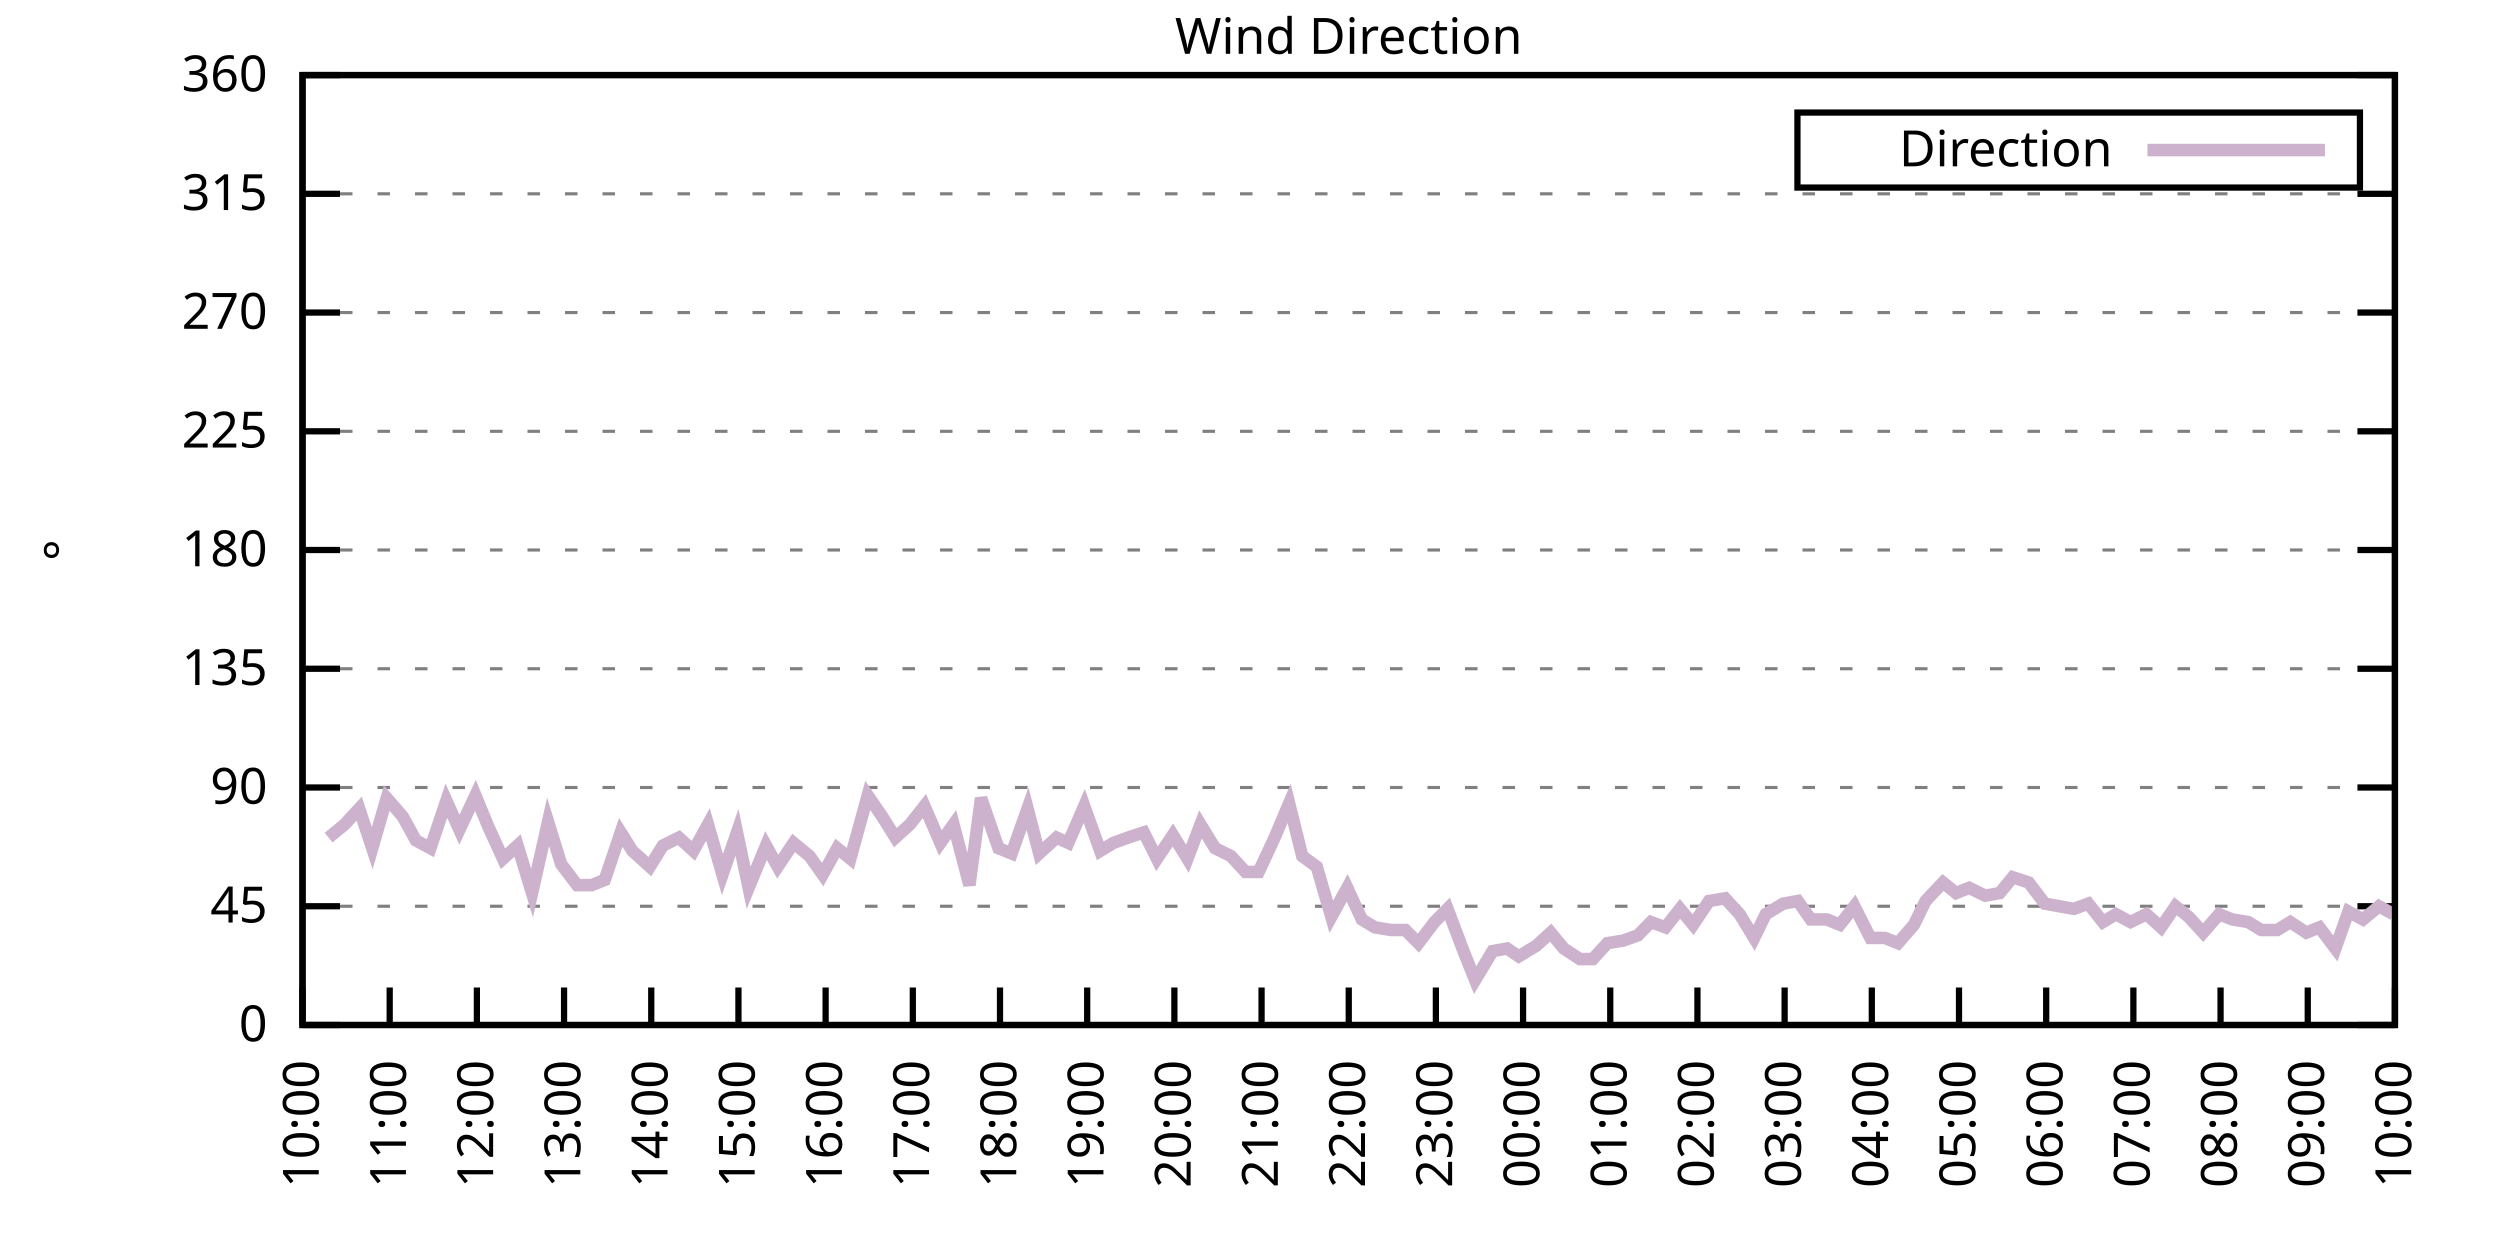
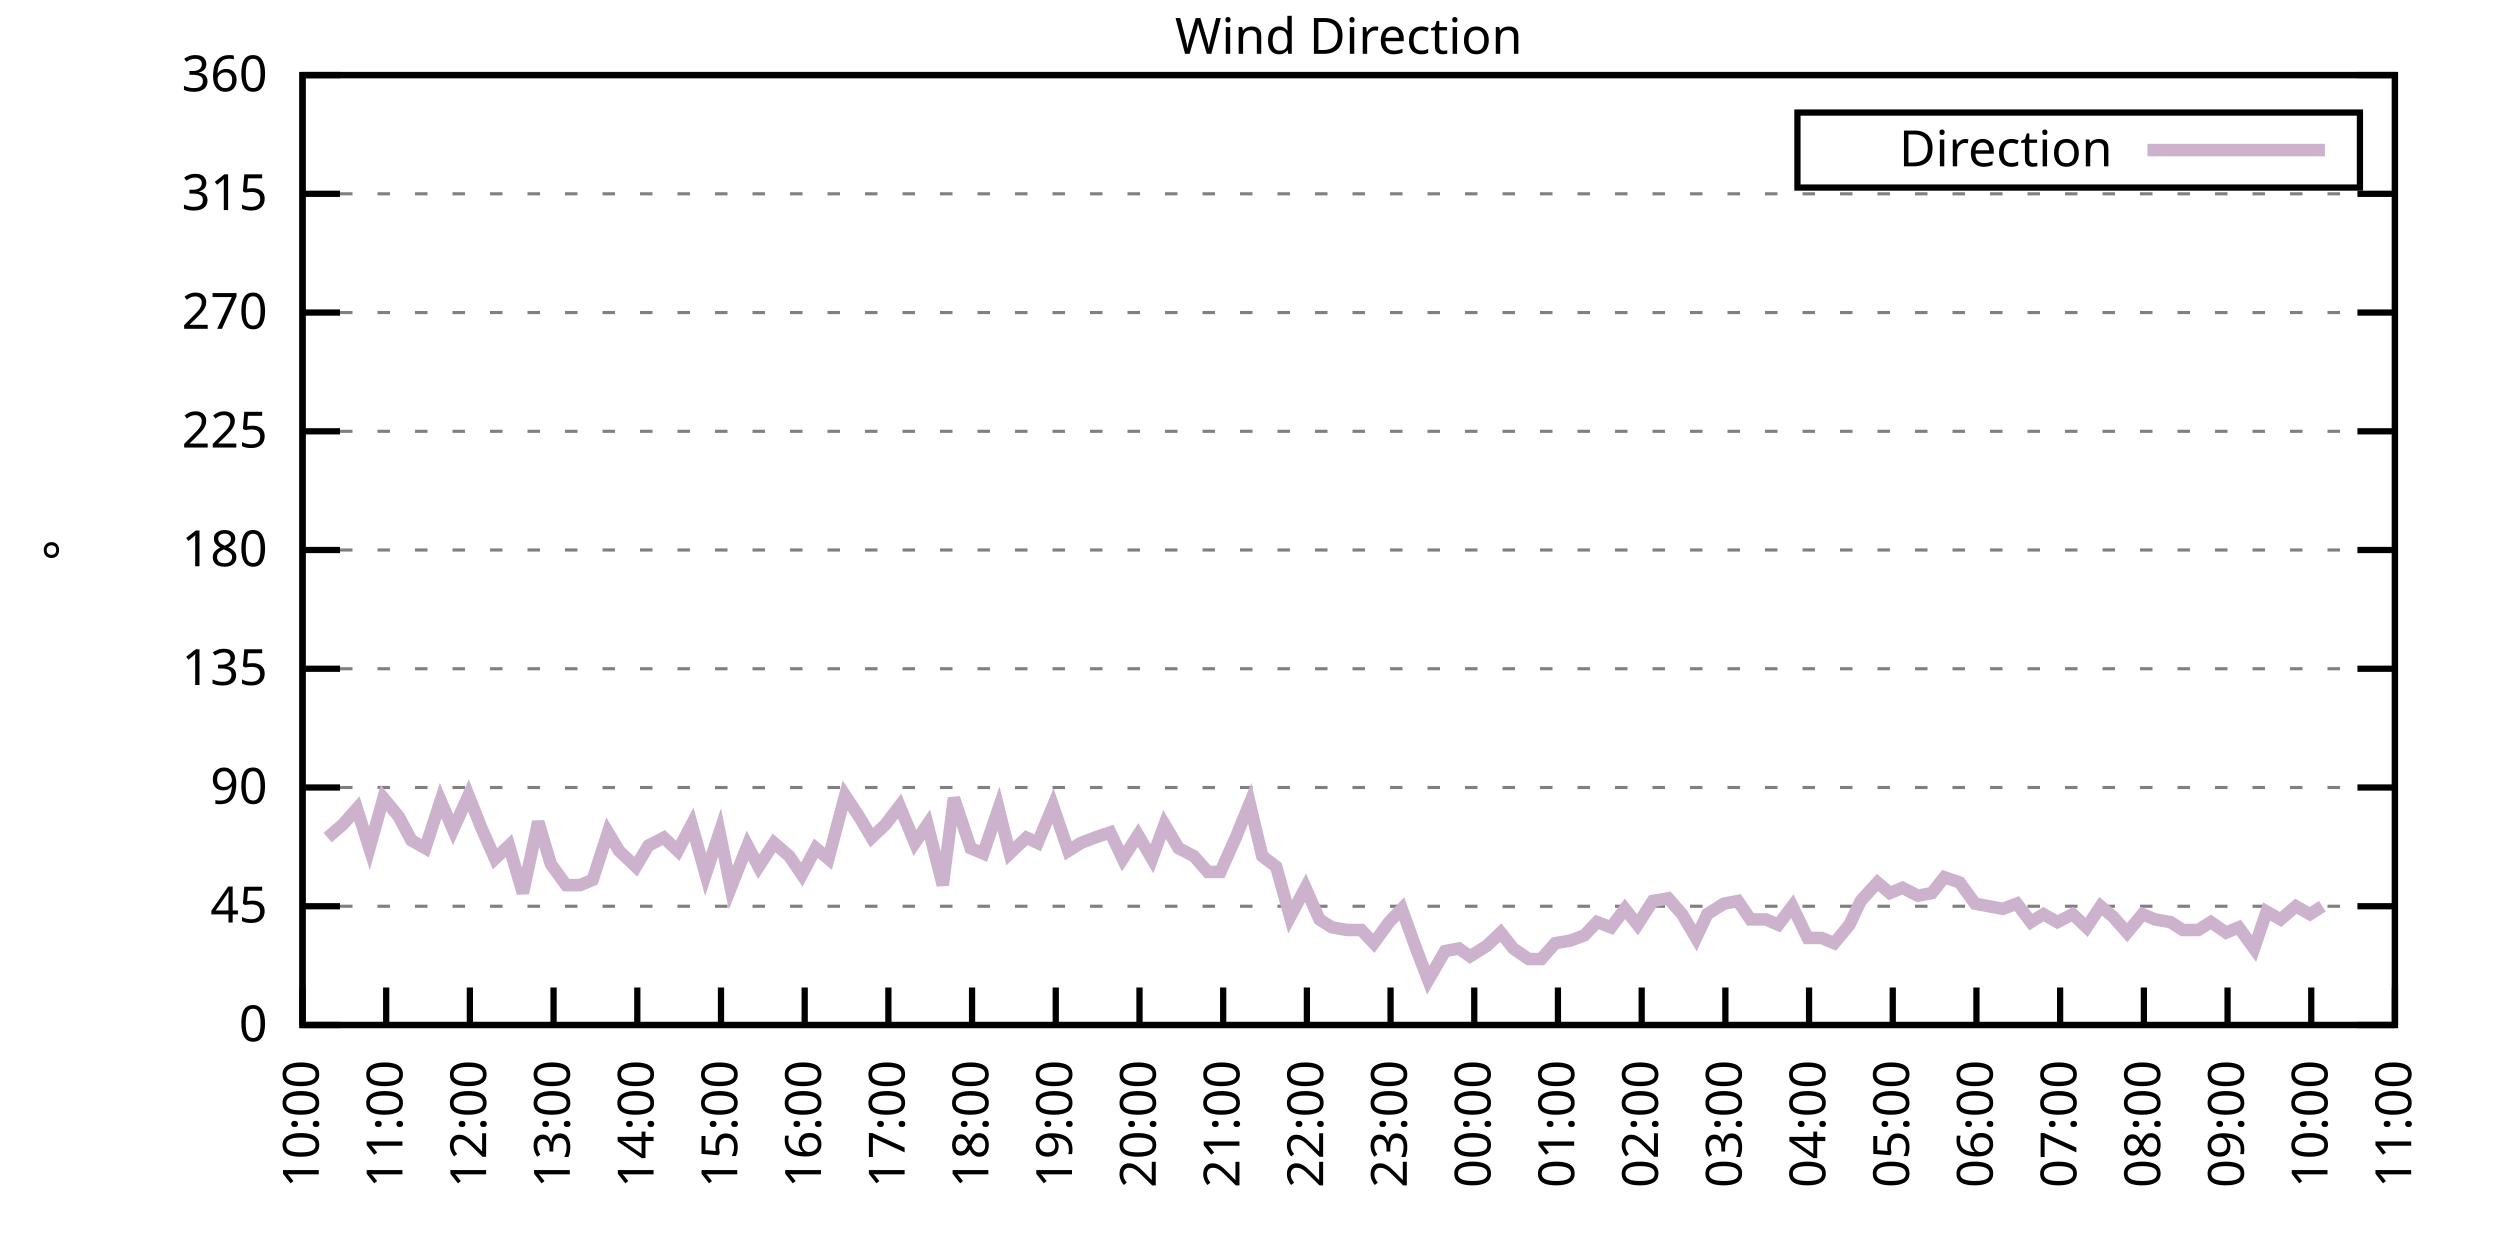
<svg xmlns="http://www.w3.org/2000/svg" xmlns:xlink="http://www.w3.org/1999/xlink" width="400" height="200" viewBox="0 0 400 200">
  <g id="gnuplot_canvas">
    <rect x="0" y="0" width="400" height="200" fill="none" />
    <defs>
      <circle id="gpDot" r="0.5" stroke-width="0.5" stroke="currentColor" />
      <path id="gpPt0" stroke-width="0.333" stroke="currentColor" d="M-1,0 h2 M0,-1 v2" />
      <path id="gpPt1" stroke-width="0.333" stroke="currentColor" d="M-1,-1 L1,1 M1,-1 L-1,1" />
      <path id="gpPt2" stroke-width="0.333" stroke="currentColor" d="M-1,0 L1,0 M0,-1 L0,1 M-1,-1 L1,1 M-1,1 L1,-1" />
      <rect id="gpPt3" stroke-width="0.333" stroke="currentColor" x="-1" y="-1" width="2" height="2" />
      <rect id="gpPt4" stroke-width="0.333" stroke="currentColor" fill="currentColor" x="-1" y="-1" width="2" height="2" />
      <circle id="gpPt5" stroke-width="0.333" stroke="currentColor" cx="0" cy="0" r="1" />
      <use xlink:href="#gpPt5" id="gpPt6" fill="currentColor" stroke="none" />
      <path id="gpPt7" stroke-width="0.333" stroke="currentColor" d="M0,-1.33 L-1.33,0.67 L1.33,0.67 z" />
      <use xlink:href="#gpPt7" id="gpPt8" fill="currentColor" stroke="none" />
      <use xlink:href="#gpPt7" id="gpPt9" stroke="currentColor" transform="rotate(180)" />
      <use xlink:href="#gpPt9" id="gpPt10" fill="currentColor" stroke="none" />
      <use xlink:href="#gpPt3" id="gpPt11" stroke="currentColor" transform="rotate(45)" />
      <use xlink:href="#gpPt11" id="gpPt12" fill="currentColor" stroke="none" />
      <path id="gpPt13" stroke-width="0.333" stroke="currentColor" d="M0,1.330 L1.265,0.411 L0.782,-1.067 L-0.782,-1.076 L-1.265,0.411 z" />
      <use xlink:href="#gpPt13" id="gpPt14" fill="currentColor" stroke="none" />
      <filter id="textbox" filterUnits="objectBoundingBox" x="0" y="0" height="1" width="1">
        <feFlood flood-color="white" flood-opacity="1" result="bgnd" />
        <feComposite in="SourceGraphic" in2="bgnd" operator="atop" />
      </filter>
      <filter id="greybox" filterUnits="objectBoundingBox" x="0" y="0" height="1" width="1">
        <feFlood flood-color="lightgrey" flood-opacity="1" result="grey" />
        <feComposite in="SourceGraphic" in2="grey" operator="atop" />
      </filter>
    </defs>
    <g fill="none" color="white" stroke="currentColor" stroke-width="1.00" stroke-linecap="butt" stroke-linejoin="miter">
</g>
    <g fill="none" color="black" stroke="currentColor" stroke-width="1.00" stroke-linecap="butt" stroke-linejoin="miter">
      <g stroke="none" shape-rendering="crispEdges">
        <polygon fill="rgb(255, 255, 255)" points="48.40,164.00 383.18,164.00 383.18,12.02 48.40,12.02 " />
      </g>
    </g>
    <g fill="none" color="black" stroke="currentColor" stroke-width="1.00" stroke-linecap="butt" stroke-linejoin="miter">
</g>
    <g fill="none" color="black" stroke="black" stroke-width="0.50" stroke-linecap="butt" stroke-linejoin="miter">
</g>
    <g fill="none" color="gray" stroke="currentColor" stroke-width="0.50" stroke-linecap="butt" stroke-linejoin="miter">
      <path stroke="gray" stroke-dasharray="2,4" class="gridline" d="M48.40,164.00 L383.19,164.00  " />
    </g>
    <g fill="none" color="gray" stroke="gray" stroke-width="1.00" stroke-linecap="butt" stroke-linejoin="miter">
</g>
    <g fill="none" color="black" stroke="currentColor" stroke-width="1.00" stroke-linecap="butt" stroke-linejoin="miter">
      <path stroke="black" d="M48.40,164.00 L54.40,164.00 M383.19,164.00 L377.19,164.00  " />
      <g transform="translate(42.80,166.60)" stroke="none" fill="black" font-family="Sans" font-size="8.00" text-anchor="end">
        <text>
          <tspan font-family="Sans"> 0</tspan>
        </text>
      </g>
    </g>
    <g fill="none" color="black" stroke="currentColor" stroke-width="1.00" stroke-linecap="butt" stroke-linejoin="miter">
</g>
    <g fill="none" color="black" stroke="black" stroke-width="0.50" stroke-linecap="butt" stroke-linejoin="miter">
</g>
    <g fill="none" color="gray" stroke="currentColor" stroke-width="0.50" stroke-linecap="butt" stroke-linejoin="miter">
      <path stroke="gray" stroke-dasharray="2,4" class="gridline" d="M48.40,145.00 L383.19,145.00  " />
    </g>
    <g fill="none" color="gray" stroke="gray" stroke-width="1.00" stroke-linecap="butt" stroke-linejoin="miter">
</g>
    <g fill="none" color="black" stroke="currentColor" stroke-width="1.00" stroke-linecap="butt" stroke-linejoin="miter">
      <path stroke="black" d="M48.40,145.00 L54.40,145.00 M383.19,145.00 L377.19,145.00  " />
      <g transform="translate(42.80,147.60)" stroke="none" fill="black" font-family="Sans" font-size="8.00" text-anchor="end">
        <text>
          <tspan font-family="Sans"> 45</tspan>
        </text>
      </g>
    </g>
    <g fill="none" color="black" stroke="currentColor" stroke-width="1.00" stroke-linecap="butt" stroke-linejoin="miter">
</g>
    <g fill="none" color="black" stroke="black" stroke-width="0.50" stroke-linecap="butt" stroke-linejoin="miter">
</g>
    <g fill="none" color="gray" stroke="currentColor" stroke-width="0.50" stroke-linecap="butt" stroke-linejoin="miter">
      <path stroke="gray" stroke-dasharray="2,4" class="gridline" d="M48.40,126.00 L383.19,126.00  " />
    </g>
    <g fill="none" color="gray" stroke="gray" stroke-width="1.00" stroke-linecap="butt" stroke-linejoin="miter">
</g>
    <g fill="none" color="black" stroke="currentColor" stroke-width="1.00" stroke-linecap="butt" stroke-linejoin="miter">
      <path stroke="black" d="M48.40,126.00 L54.40,126.00 M383.19,126.00 L377.19,126.00  " />
      <g transform="translate(42.80,128.60)" stroke="none" fill="black" font-family="Sans" font-size="8.00" text-anchor="end">
        <text>
          <tspan font-family="Sans"> 90</tspan>
        </text>
      </g>
    </g>
    <g fill="none" color="black" stroke="currentColor" stroke-width="1.00" stroke-linecap="butt" stroke-linejoin="miter">
</g>
    <g fill="none" color="black" stroke="black" stroke-width="0.50" stroke-linecap="butt" stroke-linejoin="miter">
</g>
    <g fill="none" color="gray" stroke="currentColor" stroke-width="0.50" stroke-linecap="butt" stroke-linejoin="miter">
      <path stroke="gray" stroke-dasharray="2,4" class="gridline" d="M48.40,107.00 L383.19,107.00  " />
    </g>
    <g fill="none" color="gray" stroke="gray" stroke-width="1.00" stroke-linecap="butt" stroke-linejoin="miter">
</g>
    <g fill="none" color="black" stroke="currentColor" stroke-width="1.00" stroke-linecap="butt" stroke-linejoin="miter">
      <path stroke="black" d="M48.40,107.00 L54.40,107.00 M383.19,107.00 L377.19,107.00  " />
      <g transform="translate(42.80,109.60)" stroke="none" fill="black" font-family="Sans" font-size="8.00" text-anchor="end">
        <text>
          <tspan font-family="Sans"> 135</tspan>
        </text>
      </g>
    </g>
    <g fill="none" color="black" stroke="currentColor" stroke-width="1.00" stroke-linecap="butt" stroke-linejoin="miter">
</g>
    <g fill="none" color="black" stroke="black" stroke-width="0.50" stroke-linecap="butt" stroke-linejoin="miter">
</g>
    <g fill="none" color="gray" stroke="currentColor" stroke-width="0.50" stroke-linecap="butt" stroke-linejoin="miter">
      <path stroke="gray" stroke-dasharray="2,4" class="gridline" d="M48.40,88.00 L383.19,88.00  " />
    </g>
    <g fill="none" color="gray" stroke="gray" stroke-width="1.00" stroke-linecap="butt" stroke-linejoin="miter">
</g>
    <g fill="none" color="black" stroke="currentColor" stroke-width="1.00" stroke-linecap="butt" stroke-linejoin="miter">
      <path stroke="black" d="M48.40,88.00 L54.40,88.00 M383.19,88.00 L377.19,88.00  " />
      <g transform="translate(42.80,90.60)" stroke="none" fill="black" font-family="Sans" font-size="8.00" text-anchor="end">
        <text>
          <tspan font-family="Sans"> 180</tspan>
        </text>
      </g>
    </g>
    <g fill="none" color="black" stroke="currentColor" stroke-width="1.00" stroke-linecap="butt" stroke-linejoin="miter">
</g>
    <g fill="none" color="black" stroke="black" stroke-width="0.50" stroke-linecap="butt" stroke-linejoin="miter">
</g>
    <g fill="none" color="gray" stroke="currentColor" stroke-width="0.50" stroke-linecap="butt" stroke-linejoin="miter">
      <path stroke="gray" stroke-dasharray="2,4" class="gridline" d="M48.40,69.01 L383.19,69.01  " />
    </g>
    <g fill="none" color="gray" stroke="gray" stroke-width="1.00" stroke-linecap="butt" stroke-linejoin="miter">
</g>
    <g fill="none" color="black" stroke="currentColor" stroke-width="1.00" stroke-linecap="butt" stroke-linejoin="miter">
      <path stroke="black" d="M48.40,69.01 L54.40,69.01 M383.19,69.01 L377.19,69.01  " />
      <g transform="translate(42.80,71.61)" stroke="none" fill="black" font-family="Sans" font-size="8.00" text-anchor="end">
        <text>
          <tspan font-family="Sans"> 225</tspan>
        </text>
      </g>
    </g>
    <g fill="none" color="black" stroke="currentColor" stroke-width="1.00" stroke-linecap="butt" stroke-linejoin="miter">
</g>
    <g fill="none" color="black" stroke="black" stroke-width="0.50" stroke-linecap="butt" stroke-linejoin="miter">
</g>
    <g fill="none" color="gray" stroke="currentColor" stroke-width="0.50" stroke-linecap="butt" stroke-linejoin="miter">
      <path stroke="gray" stroke-dasharray="2,4" class="gridline" d="M48.40,50.01 L383.19,50.01  " />
    </g>
    <g fill="none" color="gray" stroke="gray" stroke-width="1.00" stroke-linecap="butt" stroke-linejoin="miter">
</g>
    <g fill="none" color="black" stroke="currentColor" stroke-width="1.00" stroke-linecap="butt" stroke-linejoin="miter">
      <path stroke="black" d="M48.40,50.01 L54.40,50.01 M383.19,50.01 L377.19,50.01  " />
      <g transform="translate(42.80,52.61)" stroke="none" fill="black" font-family="Sans" font-size="8.00" text-anchor="end">
        <text>
          <tspan font-family="Sans"> 270</tspan>
        </text>
      </g>
    </g>
    <g fill="none" color="black" stroke="currentColor" stroke-width="1.00" stroke-linecap="butt" stroke-linejoin="miter">
</g>
    <g fill="none" color="black" stroke="black" stroke-width="0.50" stroke-linecap="butt" stroke-linejoin="miter">
</g>
    <g fill="none" color="gray" stroke="currentColor" stroke-width="0.50" stroke-linecap="butt" stroke-linejoin="miter">
      <path stroke="gray" stroke-dasharray="2,4" class="gridline" d="M48.40,31.01 L383.19,31.01  " />
    </g>
    <g fill="none" color="gray" stroke="gray" stroke-width="1.00" stroke-linecap="butt" stroke-linejoin="miter">
</g>
    <g fill="none" color="black" stroke="currentColor" stroke-width="1.00" stroke-linecap="butt" stroke-linejoin="miter">
      <path stroke="black" d="M48.40,31.01 L54.40,31.01 M383.19,31.01 L377.19,31.01  " />
      <g transform="translate(42.80,33.61)" stroke="none" fill="black" font-family="Sans" font-size="8.00" text-anchor="end">
        <text>
          <tspan font-family="Sans"> 315</tspan>
        </text>
      </g>
    </g>
    <g fill="none" color="black" stroke="currentColor" stroke-width="1.00" stroke-linecap="butt" stroke-linejoin="miter">
</g>
    <g fill="none" color="black" stroke="black" stroke-width="0.50" stroke-linecap="butt" stroke-linejoin="miter">
</g>
    <g fill="none" color="gray" stroke="currentColor" stroke-width="0.50" stroke-linecap="butt" stroke-linejoin="miter">
      <path stroke="gray" stroke-dasharray="2,4" class="gridline" d="M48.40,12.01 L383.19,12.01  " />
    </g>
    <g fill="none" color="gray" stroke="gray" stroke-width="1.00" stroke-linecap="butt" stroke-linejoin="miter">
</g>
    <g fill="none" color="black" stroke="currentColor" stroke-width="1.00" stroke-linecap="butt" stroke-linejoin="miter">
      <path stroke="black" d="M48.40,12.01 L54.40,12.01 M383.19,12.01 L377.19,12.01  " />
      <g transform="translate(42.80,14.61)" stroke="none" fill="black" font-family="Sans" font-size="8.00" text-anchor="end">
        <text>
          <tspan font-family="Sans"> 360</tspan>
        </text>
      </g>
    </g>
    <g fill="none" color="black" stroke="currentColor" stroke-width="1.00" stroke-linecap="butt" stroke-linejoin="miter">
      <path stroke="black" d="M48.40,164.00 L48.40,158.00  " />
      <g transform="translate(51.00,169.60) rotate(270.00)" stroke="none" fill="black" font-family="Sans" font-size="8.00" text-anchor="end">
        <text>
          <tspan font-family="Sans">10:00</tspan>
        </text>
      </g>
    </g>
    <g fill="none" color="black" stroke="currentColor" stroke-width="1.00" stroke-linecap="butt" stroke-linejoin="miter">
-       <path stroke="black" d="M62.35,164.00 L62.35,158.00  " />
-       <g transform="translate(64.95,169.60) rotate(270.00)" stroke="none" fill="black" font-family="Sans" font-size="8.00" text-anchor="end">
+       <path stroke="black" d="M61.79,164.00 L61.79,158.00  " />
+       <g transform="translate(64.39,169.60) rotate(270.00)" stroke="none" fill="black" font-family="Sans" font-size="8.00" text-anchor="end">
        <text>
          <tspan font-family="Sans">11:00</tspan>
        </text>
      </g>
    </g>
    <g fill="none" color="black" stroke="currentColor" stroke-width="1.00" stroke-linecap="butt" stroke-linejoin="miter">
-       <path stroke="black" d="M76.30,164.00 L76.30,158.00  " />
-       <g transform="translate(78.90,169.60) rotate(270.00)" stroke="none" fill="black" font-family="Sans" font-size="8.00" text-anchor="end">
+       <path stroke="black" d="M75.18,164.00 L75.18,158.00  " />
+       <g transform="translate(77.78,169.60) rotate(270.00)" stroke="none" fill="black" font-family="Sans" font-size="8.00" text-anchor="end">
        <text>
          <tspan font-family="Sans">12:00</tspan>
        </text>
      </g>
    </g>
    <g fill="none" color="black" stroke="currentColor" stroke-width="1.00" stroke-linecap="butt" stroke-linejoin="miter">
-       <path stroke="black" d="M90.25,164.00 L90.25,158.00  " />
-       <g transform="translate(92.85,169.60) rotate(270.00)" stroke="none" fill="black" font-family="Sans" font-size="8.00" text-anchor="end">
+       <path stroke="black" d="M88.57,164.00 L88.57,158.00  " />
+       <g transform="translate(91.17,169.60) rotate(270.00)" stroke="none" fill="black" font-family="Sans" font-size="8.00" text-anchor="end">
        <text>
          <tspan font-family="Sans">13:00</tspan>
        </text>
      </g>
    </g>
    <g fill="none" color="black" stroke="currentColor" stroke-width="1.00" stroke-linecap="butt" stroke-linejoin="miter">
-       <path stroke="black" d="M104.20,164.00 L104.20,158.00  " />
-       <g transform="translate(106.80,169.60) rotate(270.00)" stroke="none" fill="black" font-family="Sans" font-size="8.00" text-anchor="end">
+       <path stroke="black" d="M101.97,164.00 L101.97,158.00  " />
+       <g transform="translate(104.57,169.60) rotate(270.00)" stroke="none" fill="black" font-family="Sans" font-size="8.00" text-anchor="end">
        <text>
          <tspan font-family="Sans">14:00</tspan>
        </text>
      </g>
    </g>
    <g fill="none" color="black" stroke="currentColor" stroke-width="1.00" stroke-linecap="butt" stroke-linejoin="miter">
-       <path stroke="black" d="M118.15,164.00 L118.15,158.00  " />
-       <g transform="translate(120.75,169.60) rotate(270.00)" stroke="none" fill="black" font-family="Sans" font-size="8.00" text-anchor="end">
+       <path stroke="black" d="M115.36,164.00 L115.36,158.00  " />
+       <g transform="translate(117.96,169.60) rotate(270.00)" stroke="none" fill="black" font-family="Sans" font-size="8.00" text-anchor="end">
        <text>
          <tspan font-family="Sans">15:00</tspan>
        </text>
      </g>
    </g>
    <g fill="none" color="black" stroke="currentColor" stroke-width="1.00" stroke-linecap="butt" stroke-linejoin="miter">
-       <path stroke="black" d="M132.10,164.00 L132.10,158.00  " />
-       <g transform="translate(134.70,169.60) rotate(270.00)" stroke="none" fill="black" font-family="Sans" font-size="8.00" text-anchor="end">
+       <path stroke="black" d="M128.75,164.00 L128.75,158.00  " />
+       <g transform="translate(131.35,169.60) rotate(270.00)" stroke="none" fill="black" font-family="Sans" font-size="8.00" text-anchor="end">
        <text>
          <tspan font-family="Sans">16:00</tspan>
        </text>
      </g>
    </g>
    <g fill="none" color="black" stroke="currentColor" stroke-width="1.00" stroke-linecap="butt" stroke-linejoin="miter">
-       <path stroke="black" d="M146.05,164.00 L146.05,158.00  " />
-       <g transform="translate(148.65,169.60) rotate(270.00)" stroke="none" fill="black" font-family="Sans" font-size="8.00" text-anchor="end">
+       <path stroke="black" d="M142.14,164.00 L142.14,158.00  " />
+       <g transform="translate(144.74,169.60) rotate(270.00)" stroke="none" fill="black" font-family="Sans" font-size="8.00" text-anchor="end">
        <text>
          <tspan font-family="Sans">17:00</tspan>
        </text>
      </g>
    </g>
    <g fill="none" color="black" stroke="currentColor" stroke-width="1.00" stroke-linecap="butt" stroke-linejoin="miter">
-       <path stroke="black" d="M160.00,164.00 L160.00,158.00  " />
-       <g transform="translate(162.60,169.60) rotate(270.00)" stroke="none" fill="black" font-family="Sans" font-size="8.00" text-anchor="end">
+       <path stroke="black" d="M155.53,164.00 L155.53,158.00  " />
+       <g transform="translate(158.13,169.60) rotate(270.00)" stroke="none" fill="black" font-family="Sans" font-size="8.00" text-anchor="end">
        <text>
          <tspan font-family="Sans">18:00</tspan>
        </text>
      </g>
    </g>
    <g fill="none" color="black" stroke="currentColor" stroke-width="1.00" stroke-linecap="butt" stroke-linejoin="miter">
-       <path stroke="black" d="M173.95,164.00 L173.95,158.00  " />
-       <g transform="translate(176.55,169.60) rotate(270.00)" stroke="none" fill="black" font-family="Sans" font-size="8.00" text-anchor="end">
+       <path stroke="black" d="M168.92,164.00 L168.92,158.00  " />
+       <g transform="translate(171.52,169.60) rotate(270.00)" stroke="none" fill="black" font-family="Sans" font-size="8.00" text-anchor="end">
        <text>
          <tspan font-family="Sans">19:00</tspan>
        </text>
      </g>
    </g>
    <g fill="none" color="black" stroke="currentColor" stroke-width="1.00" stroke-linecap="butt" stroke-linejoin="miter">
-       <path stroke="black" d="M187.90,164.00 L187.90,158.00  " />
-       <g transform="translate(190.50,169.60) rotate(270.00)" stroke="none" fill="black" font-family="Sans" font-size="8.00" text-anchor="end">
+       <path stroke="black" d="M182.32,164.00 L182.32,158.00  " />
+       <g transform="translate(184.92,169.60) rotate(270.00)" stroke="none" fill="black" font-family="Sans" font-size="8.00" text-anchor="end">
        <text>
          <tspan font-family="Sans">20:00</tspan>
        </text>
      </g>
    </g>
    <g fill="none" color="black" stroke="currentColor" stroke-width="1.00" stroke-linecap="butt" stroke-linejoin="miter">
-       <path stroke="black" d="M201.85,164.00 L201.85,158.00  " />
-       <g transform="translate(204.45,169.60) rotate(270.00)" stroke="none" fill="black" font-family="Sans" font-size="8.00" text-anchor="end">
+       <path stroke="black" d="M195.71,164.00 L195.71,158.00  " />
+       <g transform="translate(198.31,169.60) rotate(270.00)" stroke="none" fill="black" font-family="Sans" font-size="8.00" text-anchor="end">
        <text>
          <tspan font-family="Sans">21:00</tspan>
        </text>
      </g>
    </g>
    <g fill="none" color="black" stroke="currentColor" stroke-width="1.00" stroke-linecap="butt" stroke-linejoin="miter">
-       <path stroke="black" d="M215.80,164.00 L215.80,158.00  " />
-       <g transform="translate(218.40,169.60) rotate(270.00)" stroke="none" fill="black" font-family="Sans" font-size="8.00" text-anchor="end">
+       <path stroke="black" d="M209.10,164.00 L209.10,158.00  " />
+       <g transform="translate(211.70,169.60) rotate(270.00)" stroke="none" fill="black" font-family="Sans" font-size="8.00" text-anchor="end">
        <text>
          <tspan font-family="Sans">22:00</tspan>
        </text>
      </g>
    </g>
    <g fill="none" color="black" stroke="currentColor" stroke-width="1.00" stroke-linecap="butt" stroke-linejoin="miter">
-       <path stroke="black" d="M229.74,164.00 L229.74,158.00  " />
-       <g transform="translate(232.34,169.60) rotate(270.00)" stroke="none" fill="black" font-family="Sans" font-size="8.00" text-anchor="end">
+       <path stroke="black" d="M222.49,164.00 L222.49,158.00  " />
+       <g transform="translate(225.09,169.60) rotate(270.00)" stroke="none" fill="black" font-family="Sans" font-size="8.00" text-anchor="end">
        <text>
          <tspan font-family="Sans">23:00</tspan>
        </text>
      </g>
    </g>
    <g fill="none" color="black" stroke="currentColor" stroke-width="1.00" stroke-linecap="butt" stroke-linejoin="miter">
-       <path stroke="black" d="M243.69,164.00 L243.69,158.00  " />
-       <g transform="translate(246.29,169.60) rotate(270.00)" stroke="none" fill="black" font-family="Sans" font-size="8.00" text-anchor="end">
+       <path stroke="black" d="M235.88,164.00 L235.88,158.00  " />
+       <g transform="translate(238.48,169.60) rotate(270.00)" stroke="none" fill="black" font-family="Sans" font-size="8.00" text-anchor="end">
        <text>
          <tspan font-family="Sans">00:00</tspan>
        </text>
      </g>
    </g>
    <g fill="none" color="black" stroke="currentColor" stroke-width="1.00" stroke-linecap="butt" stroke-linejoin="miter">
-       <path stroke="black" d="M257.64,164.00 L257.64,158.00  " />
-       <g transform="translate(260.24,169.60) rotate(270.00)" stroke="none" fill="black" font-family="Sans" font-size="8.00" text-anchor="end">
+       <path stroke="black" d="M249.27,164.00 L249.27,158.00  " />
+       <g transform="translate(251.87,169.60) rotate(270.00)" stroke="none" fill="black" font-family="Sans" font-size="8.00" text-anchor="end">
        <text>
          <tspan font-family="Sans">01:00</tspan>
        </text>
      </g>
    </g>
    <g fill="none" color="black" stroke="currentColor" stroke-width="1.00" stroke-linecap="butt" stroke-linejoin="miter">
-       <path stroke="black" d="M271.59,164.00 L271.59,158.00  " />
-       <g transform="translate(274.19,169.60) rotate(270.00)" stroke="none" fill="black" font-family="Sans" font-size="8.00" text-anchor="end">
+       <path stroke="black" d="M262.67,164.00 L262.67,158.00  " />
+       <g transform="translate(265.27,169.60) rotate(270.00)" stroke="none" fill="black" font-family="Sans" font-size="8.00" text-anchor="end">
        <text>
          <tspan font-family="Sans">02:00</tspan>
        </text>
      </g>
    </g>
    <g fill="none" color="black" stroke="currentColor" stroke-width="1.00" stroke-linecap="butt" stroke-linejoin="miter">
-       <path stroke="black" d="M285.54,164.00 L285.54,158.00  " />
-       <g transform="translate(288.14,169.60) rotate(270.00)" stroke="none" fill="black" font-family="Sans" font-size="8.00" text-anchor="end">
+       <path stroke="black" d="M276.06,164.00 L276.06,158.00  " />
+       <g transform="translate(278.66,169.60) rotate(270.00)" stroke="none" fill="black" font-family="Sans" font-size="8.00" text-anchor="end">
        <text>
          <tspan font-family="Sans">03:00</tspan>
        </text>
      </g>
    </g>
    <g fill="none" color="black" stroke="currentColor" stroke-width="1.00" stroke-linecap="butt" stroke-linejoin="miter">
-       <path stroke="black" d="M299.49,164.00 L299.49,158.00  " />
-       <g transform="translate(302.09,169.60) rotate(270.00)" stroke="none" fill="black" font-family="Sans" font-size="8.00" text-anchor="end">
+       <path stroke="black" d="M289.45,164.00 L289.45,158.00  " />
+       <g transform="translate(292.05,169.60) rotate(270.00)" stroke="none" fill="black" font-family="Sans" font-size="8.00" text-anchor="end">
        <text>
          <tspan font-family="Sans">04:00</tspan>
        </text>
      </g>
    </g>
    <g fill="none" color="black" stroke="currentColor" stroke-width="1.00" stroke-linecap="butt" stroke-linejoin="miter">
-       <path stroke="black" d="M313.44,164.00 L313.44,158.00  " />
-       <g transform="translate(316.04,169.60) rotate(270.00)" stroke="none" fill="black" font-family="Sans" font-size="8.00" text-anchor="end">
+       <path stroke="black" d="M302.84,164.00 L302.84,158.00  " />
+       <g transform="translate(305.44,169.60) rotate(270.00)" stroke="none" fill="black" font-family="Sans" font-size="8.00" text-anchor="end">
        <text>
          <tspan font-family="Sans">05:00</tspan>
        </text>
      </g>
    </g>
    <g fill="none" color="black" stroke="currentColor" stroke-width="1.00" stroke-linecap="butt" stroke-linejoin="miter">
-       <path stroke="black" d="M327.39,164.00 L327.39,158.00  " />
-       <g transform="translate(329.99,169.60) rotate(270.00)" stroke="none" fill="black" font-family="Sans" font-size="8.00" text-anchor="end">
+       <path stroke="black" d="M316.23,164.00 L316.23,158.00  " />
+       <g transform="translate(318.83,169.60) rotate(270.00)" stroke="none" fill="black" font-family="Sans" font-size="8.00" text-anchor="end">
        <text>
          <tspan font-family="Sans">06:00</tspan>
        </text>
      </g>
    </g>
    <g fill="none" color="black" stroke="currentColor" stroke-width="1.00" stroke-linecap="butt" stroke-linejoin="miter">
-       <path stroke="black" d="M341.34,164.00 L341.34,158.00  " />
-       <g transform="translate(343.94,169.60) rotate(270.00)" stroke="none" fill="black" font-family="Sans" font-size="8.00" text-anchor="end">
+       <path stroke="black" d="M329.62,164.00 L329.62,158.00  " />
+       <g transform="translate(332.22,169.60) rotate(270.00)" stroke="none" fill="black" font-family="Sans" font-size="8.00" text-anchor="end">
        <text>
          <tspan font-family="Sans">07:00</tspan>
        </text>
      </g>
    </g>
    <g fill="none" color="black" stroke="currentColor" stroke-width="1.00" stroke-linecap="butt" stroke-linejoin="miter">
-       <path stroke="black" d="M355.29,164.00 L355.29,158.00  " />
-       <g transform="translate(357.89,169.60) rotate(270.00)" stroke="none" fill="black" font-family="Sans" font-size="8.00" text-anchor="end">
+       <path stroke="black" d="M343.02,164.00 L343.02,158.00  " />
+       <g transform="translate(345.62,169.60) rotate(270.00)" stroke="none" fill="black" font-family="Sans" font-size="8.00" text-anchor="end">
        <text>
          <tspan font-family="Sans">08:00</tspan>
        </text>
      </g>
    </g>
    <g fill="none" color="black" stroke="currentColor" stroke-width="1.00" stroke-linecap="butt" stroke-linejoin="miter">
-       <path stroke="black" d="M369.24,164.00 L369.24,158.00  " />
-       <g transform="translate(371.84,169.60) rotate(270.00)" stroke="none" fill="black" font-family="Sans" font-size="8.00" text-anchor="end">
+       <path stroke="black" d="M356.41,164.00 L356.41,158.00  " />
+       <g transform="translate(359.01,169.60) rotate(270.00)" stroke="none" fill="black" font-family="Sans" font-size="8.00" text-anchor="end">
        <text>
          <tspan font-family="Sans">09:00</tspan>
+         </text>
+       </g>
+     </g>
+     <g fill="none" color="black" stroke="currentColor" stroke-width="1.00" stroke-linecap="butt" stroke-linejoin="miter">
+       <path stroke="black" d="M369.80,164.00 L369.80,158.00  " />
+       <g transform="translate(372.40,169.60) rotate(270.00)" stroke="none" fill="black" font-family="Sans" font-size="8.00" text-anchor="end">
+         <text>
+           <tspan font-family="Sans">10:00</tspan>
        </text>
      </g>
    </g>
    <g fill="none" color="black" stroke="currentColor" stroke-width="1.00" stroke-linecap="butt" stroke-linejoin="miter">
      <path stroke="black" d="M383.19,164.00 L383.19,158.00  " />
      <g transform="translate(385.79,169.60) rotate(270.00)" stroke="none" fill="black" font-family="Sans" font-size="8.00" text-anchor="end">
        <text>
-           <tspan font-family="Sans">10:00</tspan>
+           <tspan font-family="Sans">11:00</tspan>
        </text>
      </g>
    </g>
    <g fill="none" color="black" stroke="currentColor" stroke-width="1.00" stroke-linecap="butt" stroke-linejoin="miter">
</g>
    <g fill="none" color="black" stroke="currentColor" stroke-width="1.00" stroke-linecap="butt" stroke-linejoin="miter">
      <path stroke="black" d="M48.40,12.01 L48.40,164.00 L383.19,164.00 L383.19,12.01 L48.40,12.01 Z  " />
    </g>
    <g fill="none" color="black" stroke="currentColor" stroke-width="1.00" stroke-linecap="butt" stroke-linejoin="miter">
</g>
    <g fill="none" color="black" stroke="currentColor" stroke-width="1.00" stroke-linecap="butt" stroke-linejoin="miter">
      <path stroke="black" d="M287.59,30.01 L287.59,18.01 L377.59,18.01 L377.59,30.01 L287.59,30.01 Z  " />
    </g>
    <g id="Wind_direction_plot_1">
      <g fill="none" color="white" stroke="black" stroke-width="2.00" stroke-linecap="butt" stroke-linejoin="miter">
</g>
      <g fill="none" color="black" stroke="currentColor" stroke-width="2.00" stroke-linecap="butt" stroke-linejoin="miter">
        <g transform="translate(337.99,26.61)" stroke="none" fill="black" font-family="Sans" font-size="8.00" text-anchor="end">
          <text>
            <tspan font-family="Sans">Direction</tspan>
          </text>
        </g>
      </g>
      <g fill="none" color="black" stroke="currentColor" stroke-width="2.00" stroke-linecap="butt" stroke-linejoin="miter">
-         <path stroke="rgb(204, 178, 204)" d="M343.59,24.01 L371.99,24.01 M52.58,134.02 L55.14,131.91 L57.47,129.38 L59.56,135.71 L61.88,127.69 L64.44,130.65   L66.53,134.45 L68.86,135.71 L71.42,128.11 L73.51,132.76 L76.07,127.27 L78.16,132.34 L80.48,137.40 L82.81,135.29   L85.13,142.89 L87.69,131.49 L89.78,138.25 L92.34,141.62 L94.67,141.62 L96.76,140.78 L99.32,133.18 L101.18,136.14   L103.97,138.67 L106.06,135.29 L108.62,134.02 L110.94,136.14 L113.27,131.91 L115.59,139.93 L117.92,133.18 L119.78,142.05   L122.57,135.29 L124.43,138.67 L126.98,134.87 L129.54,136.98 L131.63,139.93 L133.96,135.71 L136.05,137.40 L138.84,127.27   L141.16,130.65 L143.26,134.02 L145.58,131.91 L147.91,128.96 L150.46,134.87 L152.56,131.91 L155.11,141.62 L156.97,127.69   L159.76,135.71 L161.86,136.56 L164.41,129.38 L166.27,136.56 L169.06,134.02 L170.92,134.87 L173.48,128.96 L176.04,136.14   L178.13,134.87 L180.46,134.02 L183.01,133.18 L185.11,137.40 L187.66,133.60 L189.99,137.40 L192.08,131.91 L194.41,135.71   L196.96,136.98 L199.29,139.51 L201.38,139.51 L203.94,134.02 L206.26,128.54 L208.36,136.98 L210.68,138.67 L213.01,146.69   L215.56,142.05 L217.89,147.11 L219.98,148.38 L222.54,148.80 L224.86,148.80 L226.95,150.91 L229.51,147.53 L231.60,145.42   L234.16,152.18 L236.02,156.82 L238.81,152.18 L241.14,151.76 L243.00,153.02 L245.79,151.33 L248.11,149.22 L250.20,151.76   L252.76,153.45 L254.85,153.45 L257.18,150.91 L259.74,150.49 L262.06,149.65 L264.15,147.53 L266.48,148.38 L268.80,145.42   L270.90,147.96 L273.45,144.16 L276.01,143.73 L278.34,146.27 L280.66,150.07 L282.52,146.27 L285.31,144.58 L287.64,144.16   L289.73,147.11 L292.29,147.11 L294.38,147.96 L296.70,145.00 L299.26,150.07 L301.58,150.07 L303.68,150.91 L306.23,147.96   L308.09,144.16 L310.88,141.20 L312.98,142.89 L315.07,142.05 L317.63,143.31 L319.95,142.89 L322.04,140.36 L324.60,141.20   L327.16,144.58 L329.48,145.00 L331.81,145.42 L334.13,144.58 L336.46,147.53 L338.55,146.27 L340.88,147.53 L343.43,146.27   L345.76,148.38 L348.08,145.00 L350.18,146.69 L352.50,149.22 L355.06,146.27 L357.15,147.11 L359.71,147.53 L361.80,148.80   L364.36,148.80 L366.45,147.53 L369.01,149.22 L371.10,148.38 L373.66,151.76 L375.75,145.85 L378.08,147.11 L380.63,145.00   L382.96,146.27  " />
+         <path stroke="rgb(204, 178, 204)" d="M343.59,24.01 L371.99,24.01 M52.42,134.02 L54.87,131.91 L57.10,129.38 L59.11,135.71 L61.35,127.69 L63.80,130.65   L65.81,134.45 L68.04,135.71 L70.50,128.11 L72.50,132.76 L74.96,127.27 L76.97,132.34 L79.20,137.40 L81.43,135.29   L83.66,142.89 L86.12,131.49 L88.13,138.25 L90.58,141.62 L92.82,141.62 L94.82,140.78 L97.28,133.18 L99.06,136.14   L101.74,138.67 L103.75,135.29 L106.21,134.02 L108.44,136.14 L110.67,131.91 L112.90,139.93 L115.13,133.18 L116.92,142.05   L119.60,135.29 L121.38,138.67 L123.84,134.87 L126.29,136.98 L128.30,139.93 L130.54,135.71 L132.54,137.40 L135.22,127.27   L137.45,130.65 L139.46,134.02 L141.69,131.91 L143.93,128.96 L146.38,134.87 L148.39,131.91 L150.85,141.62 L152.63,127.69   L155.31,135.71 L157.32,136.56 L159.77,129.38 L161.56,136.56 L164.24,134.02 L166.02,134.87 L168.48,128.96 L170.93,136.14   L172.94,134.87 L175.17,134.02 L177.63,133.18 L179.64,137.40 L182.09,133.60 L184.32,137.40 L186.33,131.91 L188.57,135.71   L191.02,136.98 L193.25,139.51 L195.26,139.51 L197.72,134.02 L199.95,128.54 L201.96,136.98 L204.19,138.67 L206.42,146.69   L208.88,142.05 L211.11,147.11 L213.12,148.38 L215.57,148.80 L217.80,148.80 L219.81,150.91 L222.27,147.53 L224.28,145.42   L226.73,152.18 L228.52,156.82 L231.20,152.18 L233.43,151.76 L235.21,153.02 L237.89,151.33 L240.12,149.22 L242.13,151.76   L244.59,153.45 L246.60,153.45 L248.83,150.91 L251.28,150.49 L253.51,149.65 L255.52,147.53 L257.76,148.38 L259.99,145.42   L262.00,147.96 L264.45,144.16 L266.91,143.73 L269.14,146.27 L271.37,150.07 L273.16,146.27 L275.83,144.58 L278.07,144.16   L280.07,147.11 L282.53,147.11 L284.54,147.96 L286.77,145.00 L289.23,150.07 L291.46,150.07 L293.47,150.91 L295.92,147.96   L297.71,144.16 L300.39,141.20 L302.39,142.89 L304.40,142.05 L306.86,143.31 L309.09,142.89 L311.10,140.36 L313.55,141.20   L316.01,144.58 L318.24,145.00 L320.47,145.42 L322.70,144.58 L324.94,147.53 L326.95,146.27 L329.18,147.53 L331.63,146.27   L333.86,148.38 L336.10,145.00 L338.10,146.69 L340.34,149.22 L342.79,146.27 L344.80,147.11 L347.26,147.53 L349.26,148.80   L351.72,148.80 L353.73,147.53 L356.18,149.22 L358.19,148.38 L360.65,151.76 L362.66,145.85 L364.89,147.11 L367.34,145.00   L369.58,146.27 L371.58,145.00  " />
      </g>
    </g>
    <g fill="none" color="black" stroke="currentColor" stroke-width="2.00" stroke-linecap="butt" stroke-linejoin="miter">
</g>
    <g fill="none" color="black" stroke="black" stroke-width="1.00" stroke-linecap="butt" stroke-linejoin="miter">
</g>
    <g fill="none" color="black" stroke="currentColor" stroke-width="1.00" stroke-linecap="butt" stroke-linejoin="miter">
      <path stroke="black" d="M48.40,12.01 L48.40,164.00 L383.19,164.00 L383.19,12.01 L48.40,12.01 Z  " />
      <g transform="translate(12.80,88.01) rotate(270.00)" stroke="none" fill="black" font-family="Sans" font-size="8.00" text-anchor="middle">
        <text>
          <tspan font-family="Sans">°</tspan>
        </text>
      </g>
    </g>
    <g fill="none" color="black" stroke="currentColor" stroke-width="1.00" stroke-linecap="butt" stroke-linejoin="miter">
</g>
    <g fill="none" color="black" stroke="currentColor" stroke-width="1.00" stroke-linecap="butt" stroke-linejoin="miter">
      <g transform="translate(215.79,8.61)" stroke="none" fill="black" font-family="Sans" font-size="8.00" text-anchor="middle">
        <text>
          <tspan font-family="Sans">Wind Direction</tspan>
        </text>
      </g>
    </g>
    <g fill="none" color="black" stroke="currentColor" stroke-width="1.00" stroke-linecap="butt" stroke-linejoin="miter">
</g>
  </g>
</svg>
